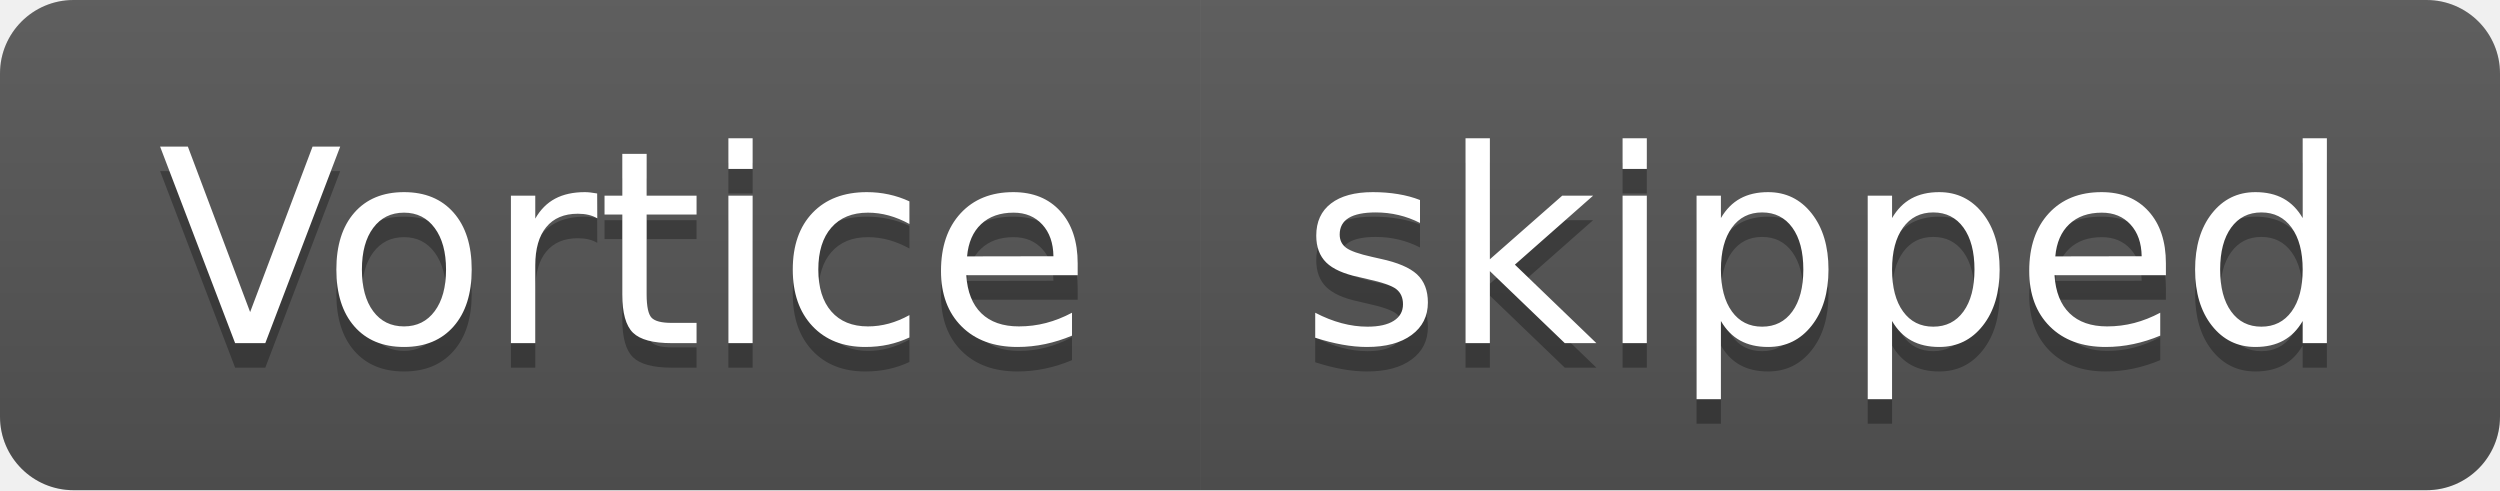
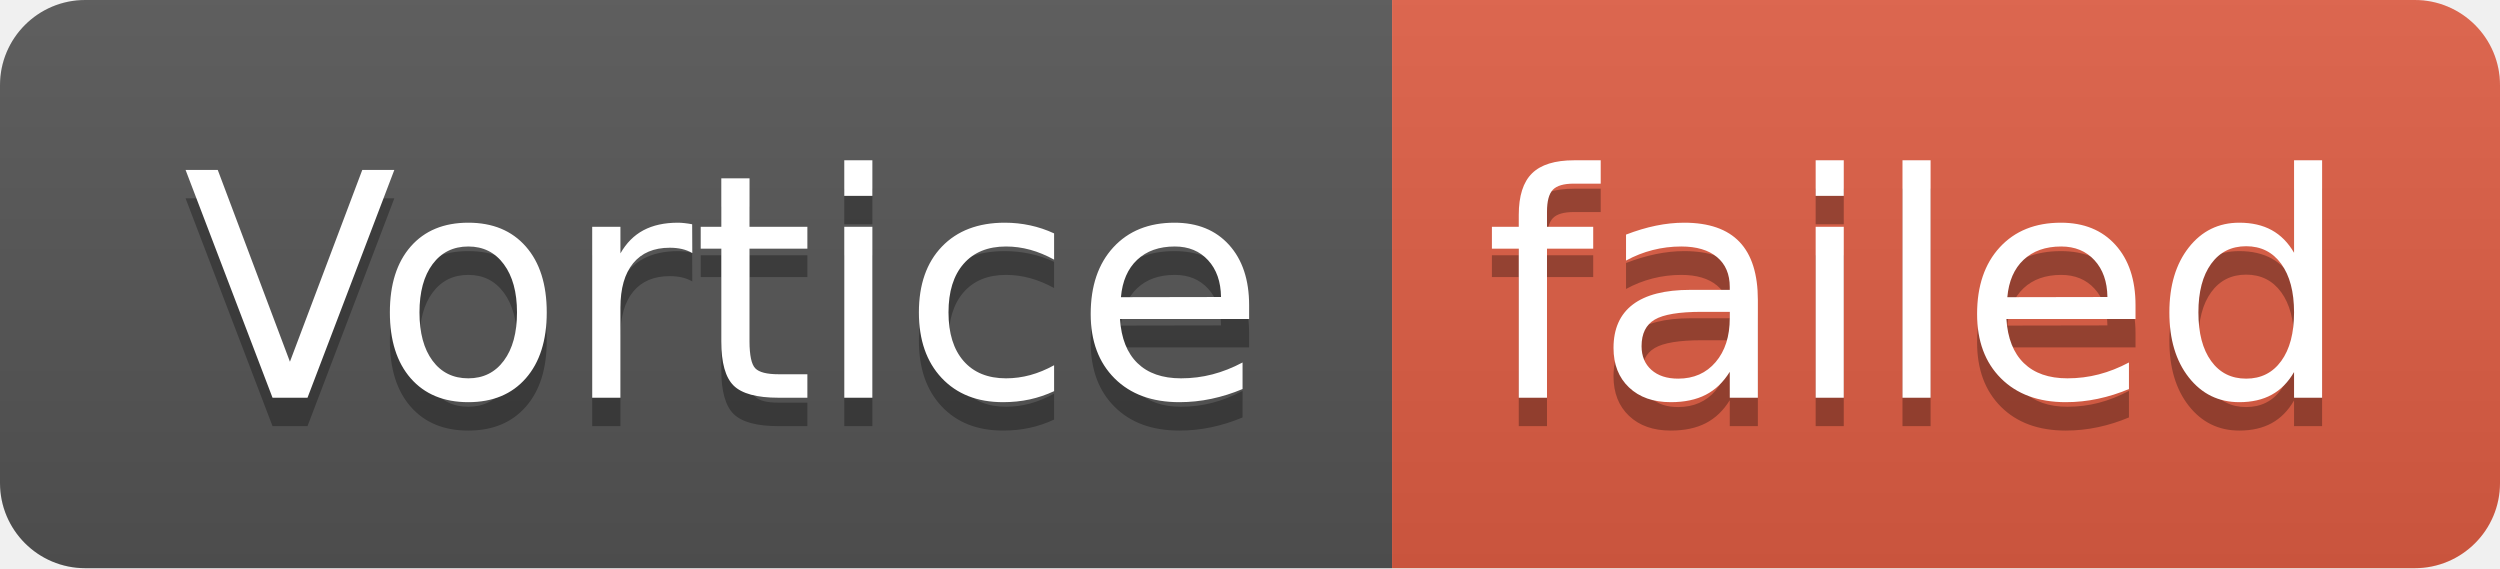
- <svg xmlns="http://www.w3.org/2000/svg" width="102" height="20" role="img" aria-label="Vortice: skipped">
+ <svg xmlns="http://www.w3.org/2000/svg" width="88" height="20" role="img" aria-label="Vortice: failed">
  <linearGradient id="s" x2="0" y2="100%">
    <stop offset="0" stop-color="#bbb" stop-opacity=".1" />
    <stop offset="1" stop-opacity=".1" />
  </linearGradient>
  <clipPath id="r">
-     <rect width="102" height="20" rx="3" fill="#fff" />
+     <rect width="88" height="20" rx="3" fill="#fff" />
  </clipPath>
  <g clip-path="url(#r)">
    <rect width="49" height="20" fill="#555" />
-     <rect x="49" width="53" height="20" fill="#555" />
-     <rect width="102" height="20" fill="url(#s)" />
+     <rect x="49" width="39" height="20" fill="#e05d44" />
+     <rect width="88" height="20" fill="url(#s)" />
  </g>
  <g fill="#fff" text-anchor="middle" font-family="Verdana,Geneva,DejaVu Sans,sans-serif" text-rendering="geometricPrecision" font-size="110">
    <text aria-hidden="true" x="255" y="150" fill="#010101" fill-opacity=".3" transform="scale(.1)" textLength="390">Vortice</text>
    <text x="255" y="140" transform="scale(.1)" fill="#fff" textLength="390">Vortice</text>
-     <text aria-hidden="true" x="745" y="150" fill="#010101" fill-opacity=".3" transform="scale(.1)" textLength="430">skipped</text>
-     <text x="745" y="140" transform="scale(.1)" fill="#fff" textLength="430">skipped</text>
+     <text aria-hidden="true" x="675" y="150" fill="#010101" fill-opacity=".3" transform="scale(.1)" textLength="290">failed</text>
+     <text x="675" y="140" transform="scale(.1)" fill="#fff" textLength="290">failed</text>
  </g>
</svg>
